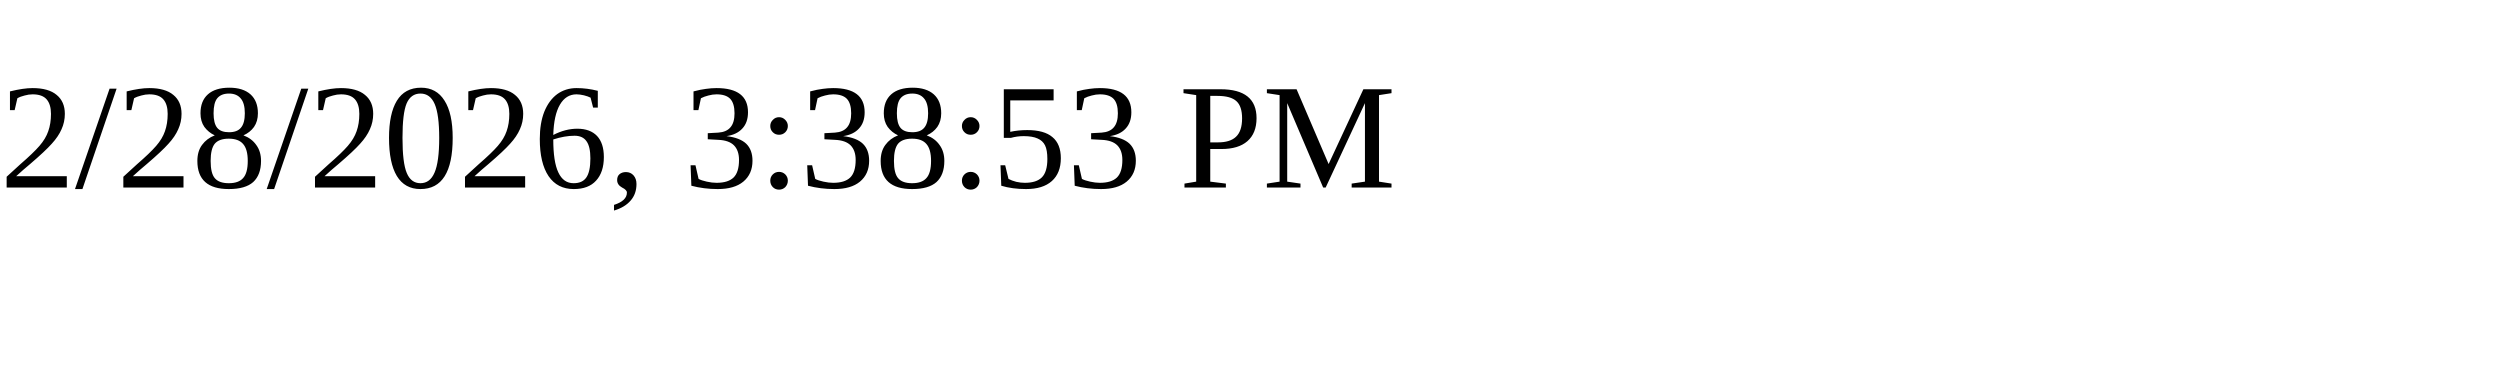
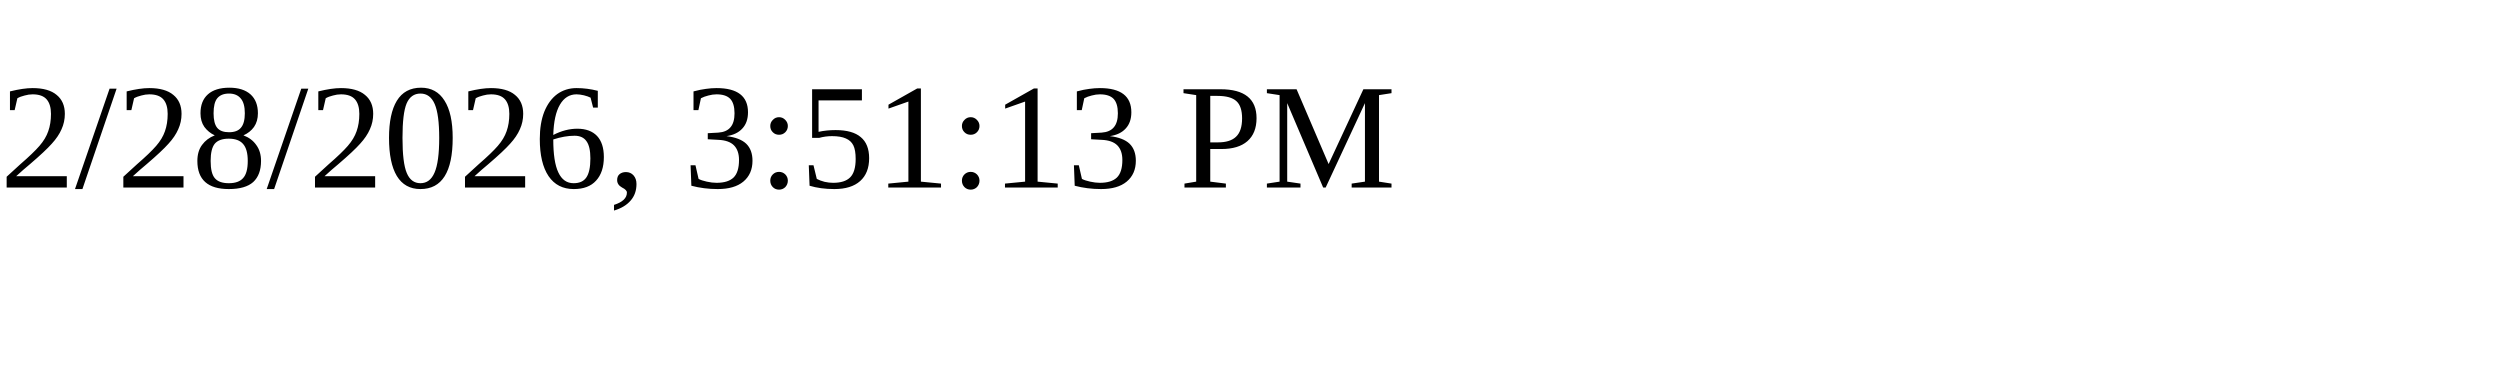
<svg xmlns="http://www.w3.org/2000/svg" height="30" width="200">
-   <text x="0" y="15">2/28/2026, 3:38:53 PM</text>
+   <text x="0" y="15">2/28/2026, 3:51:13 PM</text>
</svg>
